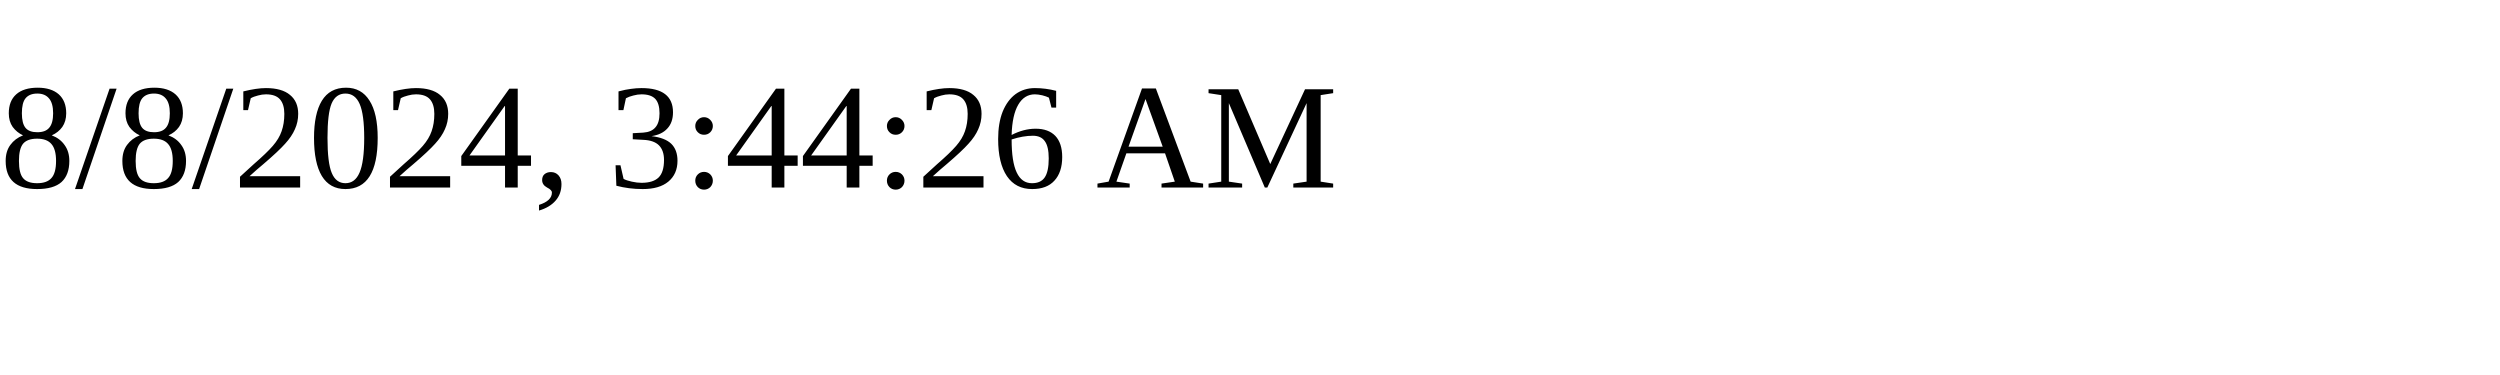
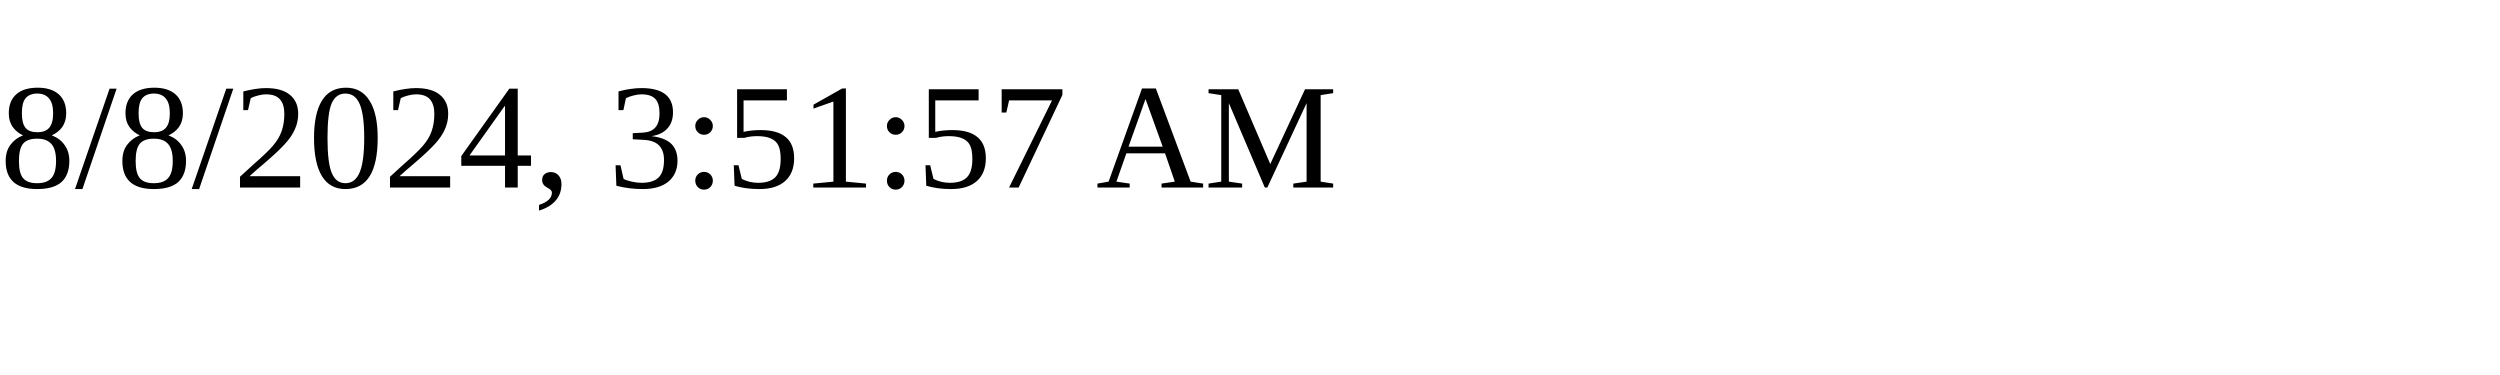
<svg xmlns="http://www.w3.org/2000/svg" height="30" width="200">
-   <text x="0" y="15">8/8/2024, 3:44:26 AM</text>
+   <text x="0" y="15">8/8/2024, 3:51:57 AM</text>
</svg>
